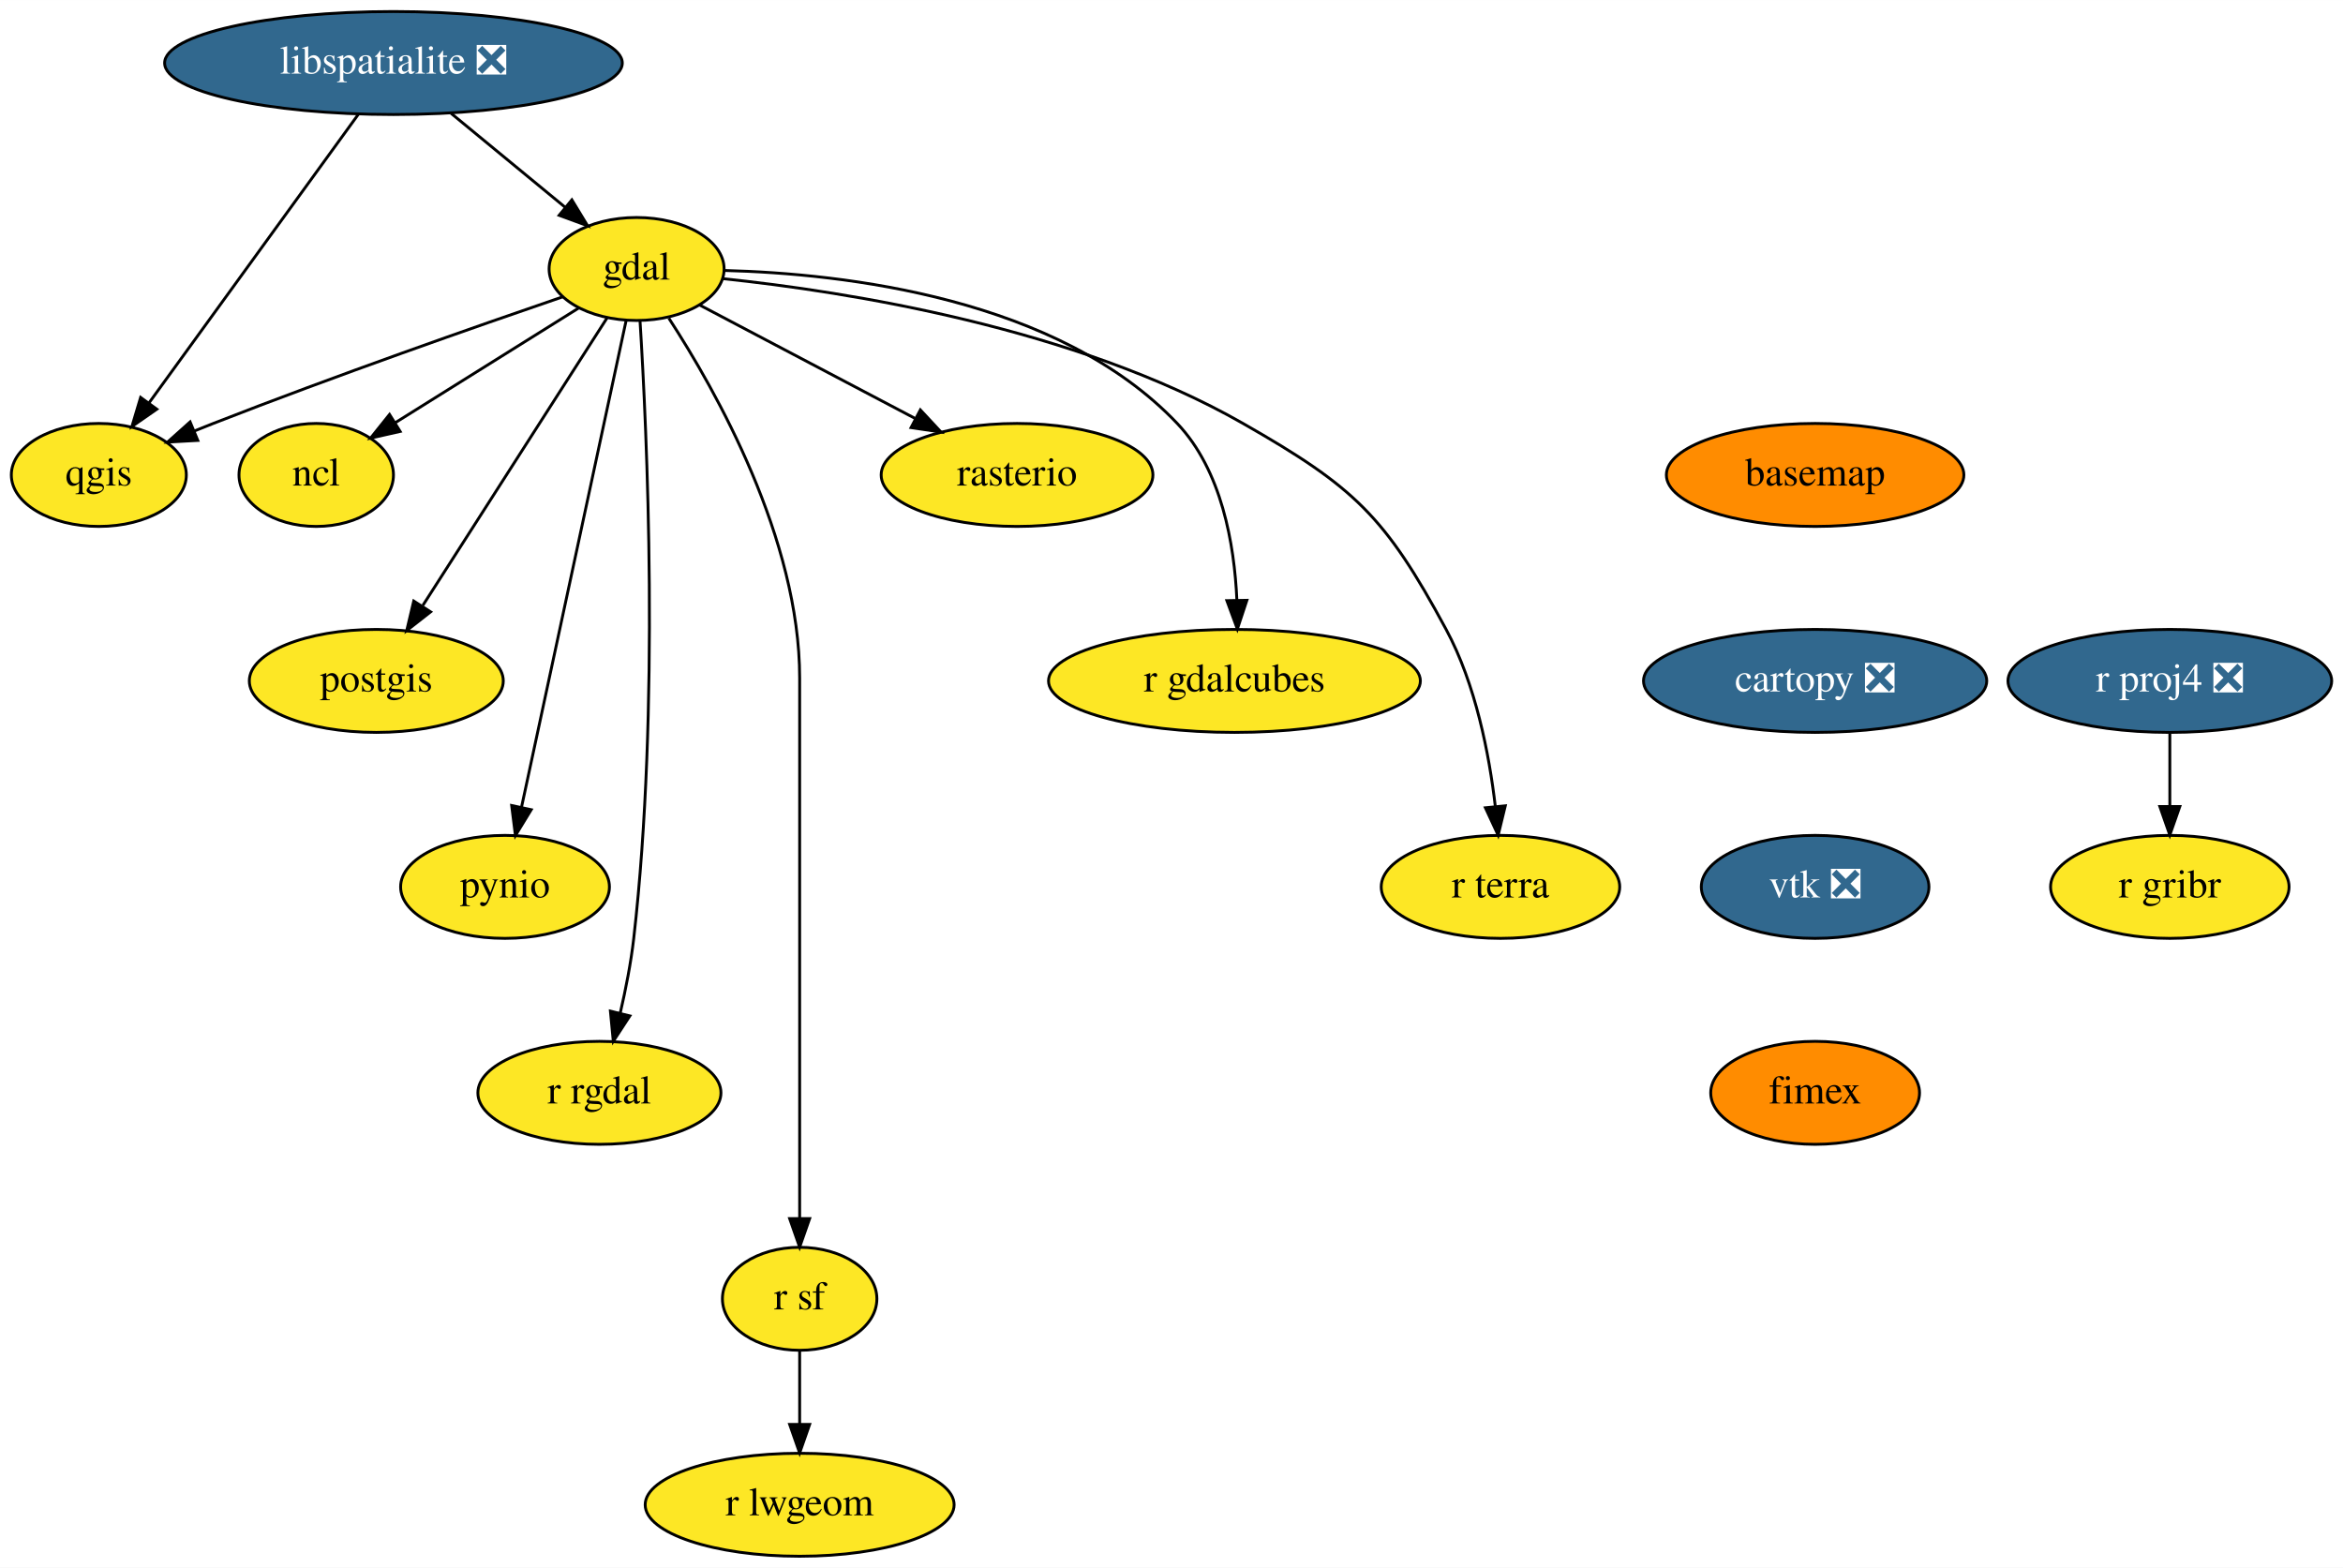
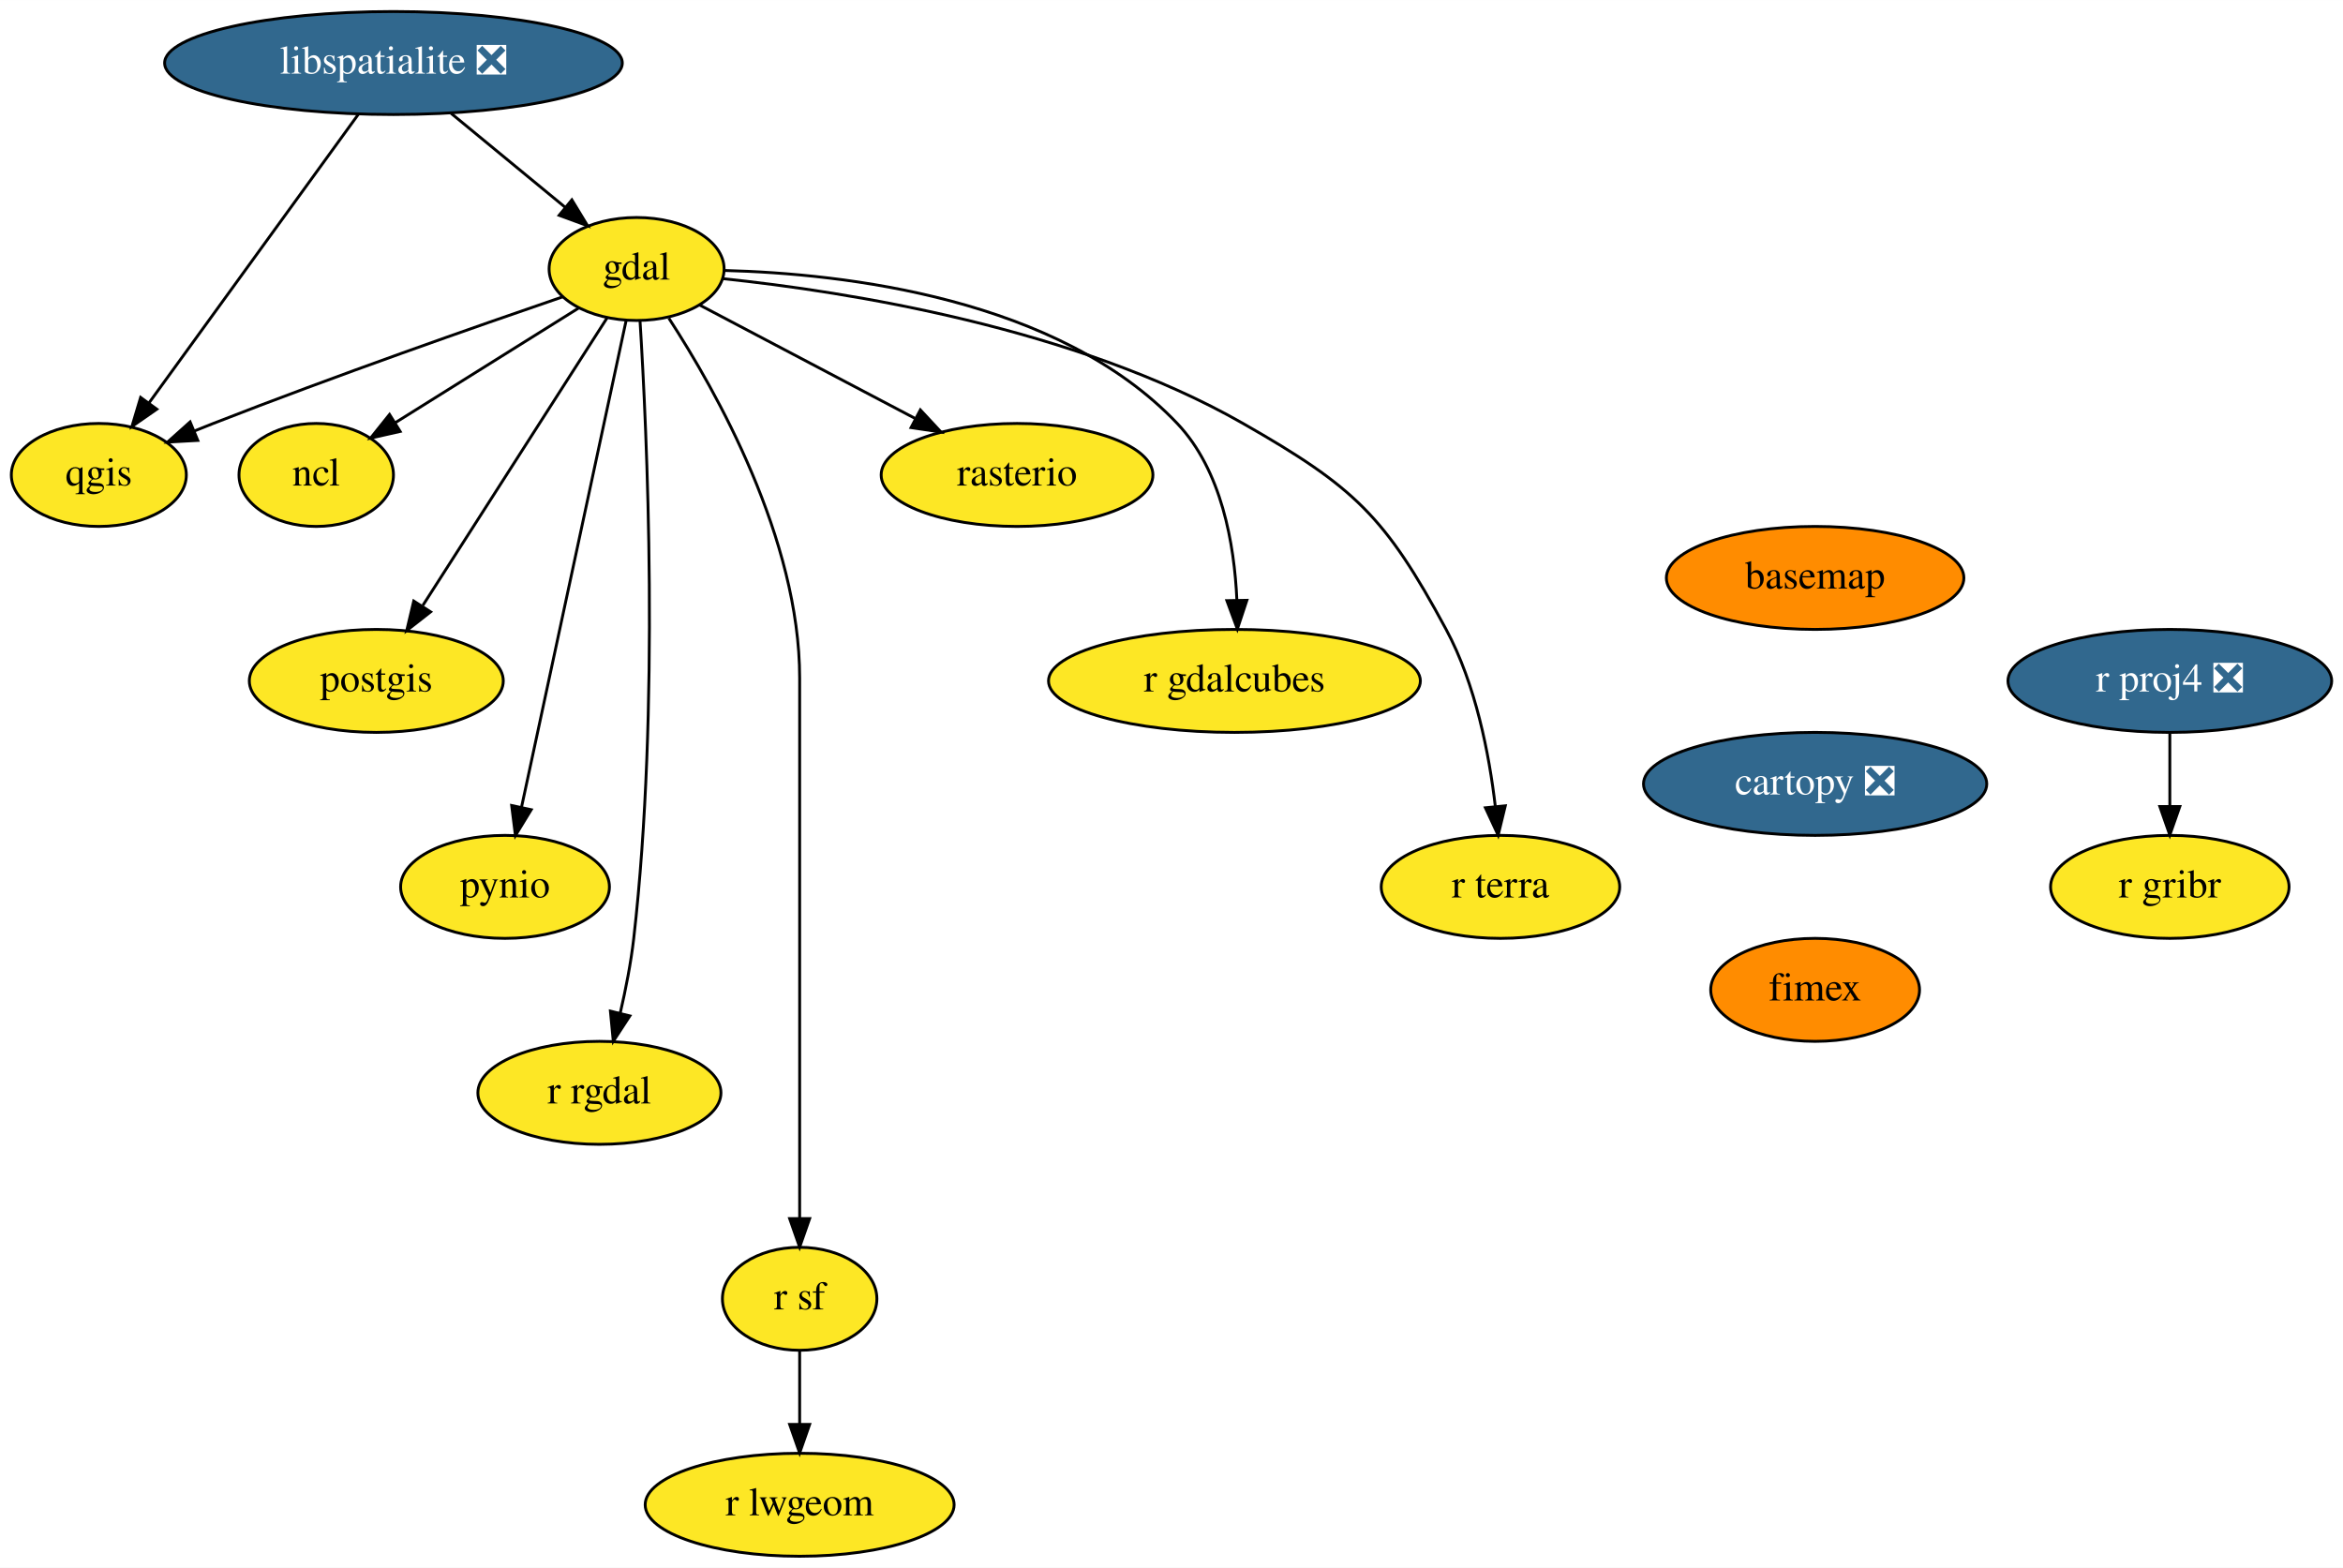
<svg xmlns="http://www.w3.org/2000/svg" xmlns:xlink="http://www.w3.org/1999/xlink" width="819pt" height="548pt" viewBox="0.00 0.00 819.09 548.00">
  <g id="graph0" class="graph" transform="scale(1 1) rotate(0) translate(4 544)">
    <polygon fill="white" stroke="transparent" points="-4,4 -4,-544 815.09,-544 815.09,4 -4,4" />
    <g id="node1" class="node">
      <g id="a_node1">
        <a xlink:href="https://github.com/conda-forge/basemap-feedstock" xlink:title="basemap">
-           <ellipse fill="#ff8c00" stroke="black" cx="630.55" cy="-378" rx="52" ry="18" />
-           <text text-anchor="middle" x="630.55" y="-374.3" font-family="Times,serif" font-size="14.00">basemap</text>
+           <ellipse fill="#ff8c00" stroke="black" cx="630.55" cy="-342" rx="52" ry="18" />
+           <text text-anchor="middle" x="630.55" y="-338.3" font-family="Times,serif" font-size="14.00">basemap</text>
        </a>
      </g>
    </g>
    <g id="node2" class="node">
      <g id="a_node2">
        <a xlink:href="https://github.com/conda-forge/cartopy-feedstock/pull/114" xlink:title="cartopy ❎">
-           <ellipse fill="#31688e" stroke="black" cx="630.55" cy="-306" rx="60" ry="18" />
-           <text text-anchor="middle" x="630.55" y="-302.3" font-family="Times,serif" font-size="14.00" fill="white">cartopy ❎</text>
+           <ellipse fill="#31688e" stroke="black" cx="630.55" cy="-270" rx="60" ry="18" />
+           <text text-anchor="middle" x="630.55" y="-266.3" font-family="Times,serif" font-size="14.00" fill="white">cartopy ❎</text>
        </a>
      </g>
    </g>
    <g id="node3" class="node">
      <g id="a_node3">
-         <a xlink:href="https://github.com/conda-forge/vtk-feedstock/pull/199" xlink:title="vtk ❎">
-           <ellipse fill="#31688e" stroke="black" cx="630.55" cy="-234" rx="39.79" ry="18" />
-           <text text-anchor="middle" x="630.55" y="-230.3" font-family="Times,serif" font-size="14.00" fill="white">vtk ❎</text>
-         </a>
-       </g>
-     </g>
-     <g id="node18" class="node">
-       <g id="a_node18">
        <a xlink:href="https://github.com/conda-forge/fimex-feedstock" xlink:title="fimex">
-           <ellipse fill="#ff8c00" stroke="black" cx="630.55" cy="-162" rx="36.5" ry="18" />
-           <text text-anchor="middle" x="630.55" y="-158.3" font-family="Times,serif" font-size="14.00">fimex</text>
+           <ellipse fill="#ff8c00" stroke="black" cx="630.55" cy="-198" rx="36.5" ry="18" />
+           <text text-anchor="middle" x="630.55" y="-194.3" font-family="Times,serif" font-size="14.00">fimex</text>
        </a>
      </g>
    </g>
    <g id="node4" class="node">
      <g id="a_node4">
        <a xlink:href="https://github.com/conda-forge/gdal-feedstock" xlink:title="gdal">
          <ellipse fill="#fde725" stroke="black" cx="218.55" cy="-450" rx="30.59" ry="18" />
          <text text-anchor="middle" x="218.55" y="-446.3" font-family="Times,serif" font-size="14.00">gdal</text>
        </a>
      </g>
    </g>
    <g id="node5" class="node">
      <g id="a_node5">
        <a xlink:href="https://github.com/conda-forge/ncl-feedstock" xlink:title="ncl">
          <ellipse fill="#fde725" stroke="black" cx="106.55" cy="-378" rx="27" ry="18" />
          <text text-anchor="middle" x="106.55" y="-374.3" font-family="Times,serif" font-size="14.00">ncl</text>
        </a>
      </g>
    </g>
    <g id="edge3" class="edge">
      <path fill="none" stroke="black" d="M198.26,-436.32C180.33,-425.12 154.02,-408.67 134.17,-396.26" />
      <polygon fill="black" stroke="black" points="135.89,-393.21 125.56,-390.88 132.18,-399.15 135.89,-393.21" />
    </g>
    <g id="node6" class="node">
      <g id="a_node6">
        <a xlink:href="https://github.com/conda-forge/postgis-feedstock" xlink:title="postgis">
          <ellipse fill="#fde725" stroke="black" cx="127.55" cy="-306" rx="44.39" ry="18" />
          <text text-anchor="middle" x="127.55" y="-302.3" font-family="Times,serif" font-size="14.00">postgis</text>
        </a>
      </g>
    </g>
    <g id="edge4" class="edge">
      <path fill="none" stroke="black" d="M208.29,-432.99C192.6,-408.51 162.51,-361.56 143.83,-332.4" />
      <polygon fill="black" stroke="black" points="146.54,-330.14 138.19,-323.61 140.64,-333.92 146.54,-330.14" />
    </g>
    <g id="node7" class="node">
      <g id="a_node7">
        <a xlink:href="https://github.com/conda-forge/pynio-feedstock" xlink:title="pynio">
          <ellipse fill="#fde725" stroke="black" cx="172.55" cy="-234" rx="36.5" ry="18" />
          <text text-anchor="middle" x="172.55" y="-230.3" font-family="Times,serif" font-size="14.00">pynio</text>
        </a>
      </g>
    </g>
    <g id="edge5" class="edge">
      <path fill="none" stroke="black" d="M214.86,-431.85C206.87,-394.66 187.89,-306.37 178.3,-261.77" />
      <polygon fill="black" stroke="black" points="181.71,-260.98 176.19,-251.94 174.87,-262.45 181.71,-260.98" />
    </g>
    <g id="node8" class="node">
      <g id="a_node8">
        <a xlink:href="https://github.com/conda-forge/qgis-feedstock" xlink:title="qgis">
          <ellipse fill="#fde725" stroke="black" cx="30.55" cy="-378" rx="30.59" ry="18" />
          <text text-anchor="middle" x="30.55" y="-374.3" font-family="Times,serif" font-size="14.00">qgis</text>
        </a>
      </g>
    </g>
    <g id="edge6" class="edge">
      <path fill="none" stroke="black" d="M192.71,-440.26C163.04,-430.1 112.99,-412.6 70.55,-396 68.35,-395.14 66.1,-394.24 63.83,-393.32" />
      <polygon fill="black" stroke="black" points="65.15,-390.07 54.57,-389.48 62.46,-396.54 65.15,-390.07" />
    </g>
    <g id="node9" class="node">
      <g id="a_node9">
        <a xlink:href="https://github.com/conda-forge/r-rgdal-feedstock" xlink:title="r rgdal">
          <ellipse fill="#fde725" stroke="black" cx="205.55" cy="-162" rx="42.49" ry="18" />
          <text text-anchor="middle" x="205.55" y="-158.3" font-family="Times,serif" font-size="14.00">r rgdal</text>
        </a>
      </g>
    </g>
    <g id="edge7" class="edge">
      <path fill="none" stroke="black" d="M219.74,-431.97C222.17,-393.38 226.71,-296.38 217.55,-216 216.57,-207.43 214.76,-198.23 212.84,-189.93" />
      <polygon fill="black" stroke="black" points="216.19,-188.89 210.4,-180.02 209.39,-190.57 216.19,-188.89" />
    </g>
    <g id="node10" class="node">
      <g id="a_node10">
        <a xlink:href="https://github.com/conda-forge/r-sf-feedstock" xlink:title="r sf">
          <ellipse fill="#fde725" stroke="black" cx="275.55" cy="-90" rx="27" ry="18" />
          <text text-anchor="middle" x="275.55" y="-86.3" font-family="Times,serif" font-size="14.00">r sf</text>
        </a>
      </g>
    </g>
    <g id="edge8" class="edge">
      <path fill="none" stroke="black" d="M229.81,-432.8C246.42,-407.29 275.55,-355.61 275.55,-307 275.55,-307 275.55,-307 275.55,-233 275.55,-193 275.55,-146.65 275.55,-118.08" />
      <polygon fill="black" stroke="black" points="279.05,-118.05 275.55,-108.05 272.05,-118.05 279.05,-118.05" />
    </g>
    <g id="node11" class="node">
      <g id="a_node11">
        <a xlink:href="https://github.com/conda-forge/rasterio-feedstock" xlink:title="rasterio">
          <ellipse fill="#fde725" stroke="black" cx="351.55" cy="-378" rx="47.5" ry="18" />
          <text text-anchor="middle" x="351.55" y="-374.3" font-family="Times,serif" font-size="14.00">rasterio</text>
        </a>
      </g>
    </g>
    <g id="edge9" class="edge">
      <path fill="none" stroke="black" d="M240.51,-437.44C260.96,-426.68 291.82,-410.44 315.81,-397.81" />
      <polygon fill="black" stroke="black" points="317.75,-400.74 324.97,-392.99 314.49,-394.55 317.75,-400.74" />
    </g>
    <g id="node12" class="node">
      <g id="a_node12">
        <a xlink:href="https://github.com/conda-forge/r-gdalcubes-feedstock" xlink:title="r gdalcubes">
          <ellipse fill="#fde725" stroke="black" cx="427.55" cy="-306" rx="65" ry="18" />
          <text text-anchor="middle" x="427.55" y="-302.3" font-family="Times,serif" font-size="14.00">r gdalcubes</text>
        </a>
      </g>
    </g>
    <g id="edge10" class="edge">
      <path fill="none" stroke="black" d="M249.22,-449.48C291.15,-448.39 365.91,-439.88 407.55,-396 423.09,-379.62 427.52,-353.87 428.4,-334.28" />
      <polygon fill="black" stroke="black" points="431.9,-334.18 428.57,-324.12 424.9,-334.06 431.9,-334.18" />
    </g>
    <g id="node13" class="node">
      <g id="a_node13">
        <a xlink:href="https://github.com/conda-forge/r-terra-feedstock" xlink:title="r terra">
          <ellipse fill="#fde725" stroke="black" cx="520.55" cy="-234" rx="41.69" ry="18" />
          <text text-anchor="middle" x="520.55" y="-230.3" font-family="Times,serif" font-size="14.00">r terra</text>
        </a>
      </g>
    </g>
    <g id="edge11" class="edge">
      <path fill="none" stroke="black" d="M248.9,-446.6C291.87,-442.09 371.73,-429.57 430.55,-396 469.58,-373.72 480.22,-363.56 501.55,-324 511.89,-304.82 516.6,-280.47 518.75,-262.09" />
      <polygon fill="black" stroke="black" points="522.24,-262.34 519.74,-252.04 515.28,-261.65 522.24,-262.34" />
    </g>
    <g id="node14" class="node">
      <g id="a_node14">
        <a xlink:href="https://github.com/conda-forge/r-lwgeom-feedstock" xlink:title="r lwgeom">
          <ellipse fill="#fde725" stroke="black" cx="275.55" cy="-18" rx="54" ry="18" />
          <text text-anchor="middle" x="275.55" y="-14.3" font-family="Times,serif" font-size="14.00">r lwgeom</text>
        </a>
      </g>
    </g>
    <g id="edge12" class="edge">
      <path fill="none" stroke="black" d="M275.55,-71.7C275.55,-63.98 275.55,-54.71 275.55,-46.11" />
      <polygon fill="black" stroke="black" points="279.05,-46.1 275.55,-36.1 272.05,-46.1 279.05,-46.1" />
    </g>
    <g id="node15" class="node">
      <g id="a_node15">
        <a xlink:href="https://github.com/conda-forge/libspatialite-feedstock/pull/71" xlink:title="libspatialite ❎">
          <ellipse fill="#31688e" stroke="black" cx="133.55" cy="-522" rx="80" ry="18" />
          <text text-anchor="middle" x="133.55" y="-518.3" font-family="Times,serif" font-size="14.00" fill="white">libspatialite ❎</text>
        </a>
      </g>
    </g>
    <g id="edge13" class="edge">
      <path fill="none" stroke="black" d="M153.69,-504.41C165.61,-494.59 180.81,-482.08 193.5,-471.63" />
      <polygon fill="black" stroke="black" points="195.92,-474.17 201.42,-465.11 191.47,-468.76 195.92,-474.17" />
    </g>
    <g id="edge14" class="edge">
      <path fill="none" stroke="black" d="M121.33,-504.15C103.17,-479.12 68.97,-431.97 48.13,-403.24" />
      <polygon fill="black" stroke="black" points="50.82,-400.99 42.12,-394.95 45.16,-405.1 50.82,-400.99" />
    </g>
    <g id="node16" class="node">
      <g id="a_node16">
        <a xlink:href="https://github.com/conda-forge/r-proj4-feedstock/pull/29" xlink:title="r proj4 ❎">
          <ellipse fill="#31688e" stroke="black" cx="754.55" cy="-306" rx="56.59" ry="18" />
          <text text-anchor="middle" x="754.55" y="-302.3" font-family="Times,serif" font-size="14.00" fill="white">r proj4 ❎</text>
        </a>
      </g>
    </g>
    <g id="node17" class="node">
      <g id="a_node17">
        <a xlink:href="https://github.com/conda-forge/r-gribr-feedstock" xlink:title="r gribr">
          <ellipse fill="#fde725" stroke="black" cx="754.55" cy="-234" rx="41.69" ry="18" />
          <text text-anchor="middle" x="754.55" y="-230.3" font-family="Times,serif" font-size="14.00">r gribr</text>
        </a>
      </g>
    </g>
    <g id="edge15" class="edge">
      <path fill="none" stroke="black" d="M754.55,-287.7C754.55,-279.98 754.55,-270.71 754.55,-262.11" />
      <polygon fill="black" stroke="black" points="758.05,-262.1 754.55,-252.1 751.05,-262.1 758.05,-262.1" />
    </g>
  </g>
</svg>
